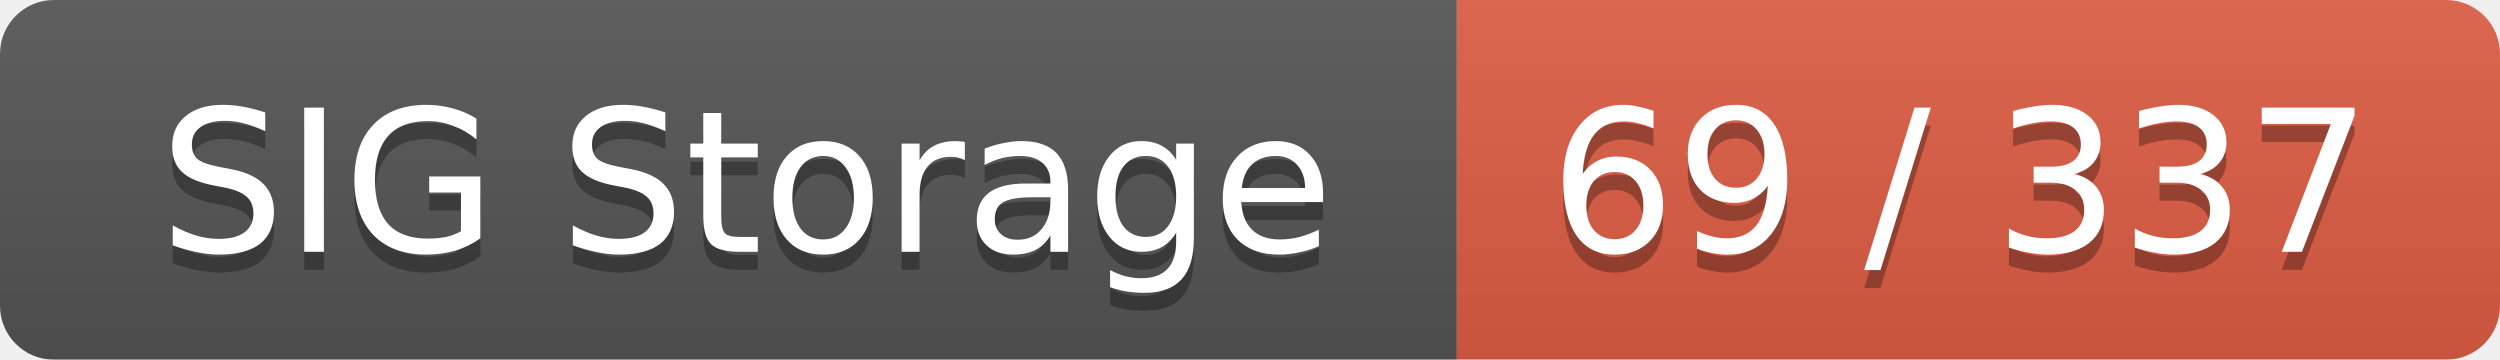
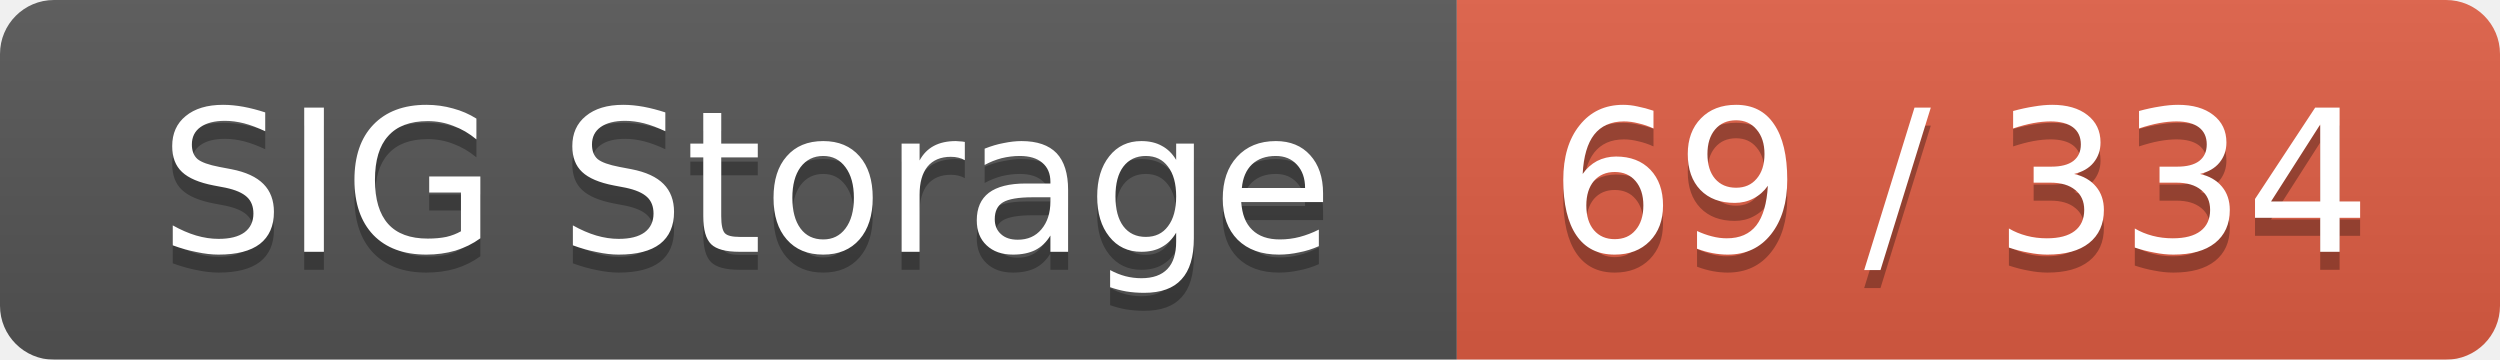
<svg xmlns="http://www.w3.org/2000/svg" width="139" height="20">
  <linearGradient id="smooth" x2="0" y2="100%">
    <stop offset="0" stop-color="#bbb" stop-opacity=".1" />
    <stop offset="1" stop-opacity=".1" />
  </linearGradient>
  <mask id="round">
    <rect width="139" height="20" rx="3" fill="#fff" />
  </mask>
  <g mask="url(#round)">
    <rect width="81" height="20" fill="#555" />
    <rect x="81" width="58" height="20" fill="#e05d44" />
    <rect width="139" height="20" fill="url(#smooth)" />
  </g>
  <g fill="#fff" text-anchor="middle" font-family="DejaVu Sans,Verdana,Geneva,sans-serif" font-size="11">
    <text x="41.5" y="15" fill="#010101" fill-opacity=".3">SIG Storage</text>
    <text x="41.5" y="14">SIG Storage</text>
-     <text x="109" y="15" fill="#010101" fill-opacity=".3">69 / 337</text>
-     <text x="109" y="14">69 / 337</text>
+     <text x="109" y="15" fill="#010101" fill-opacity=".3">69 / 334</text>
+     <text x="109" y="14">69 / 334</text>
  </g>
</svg>
